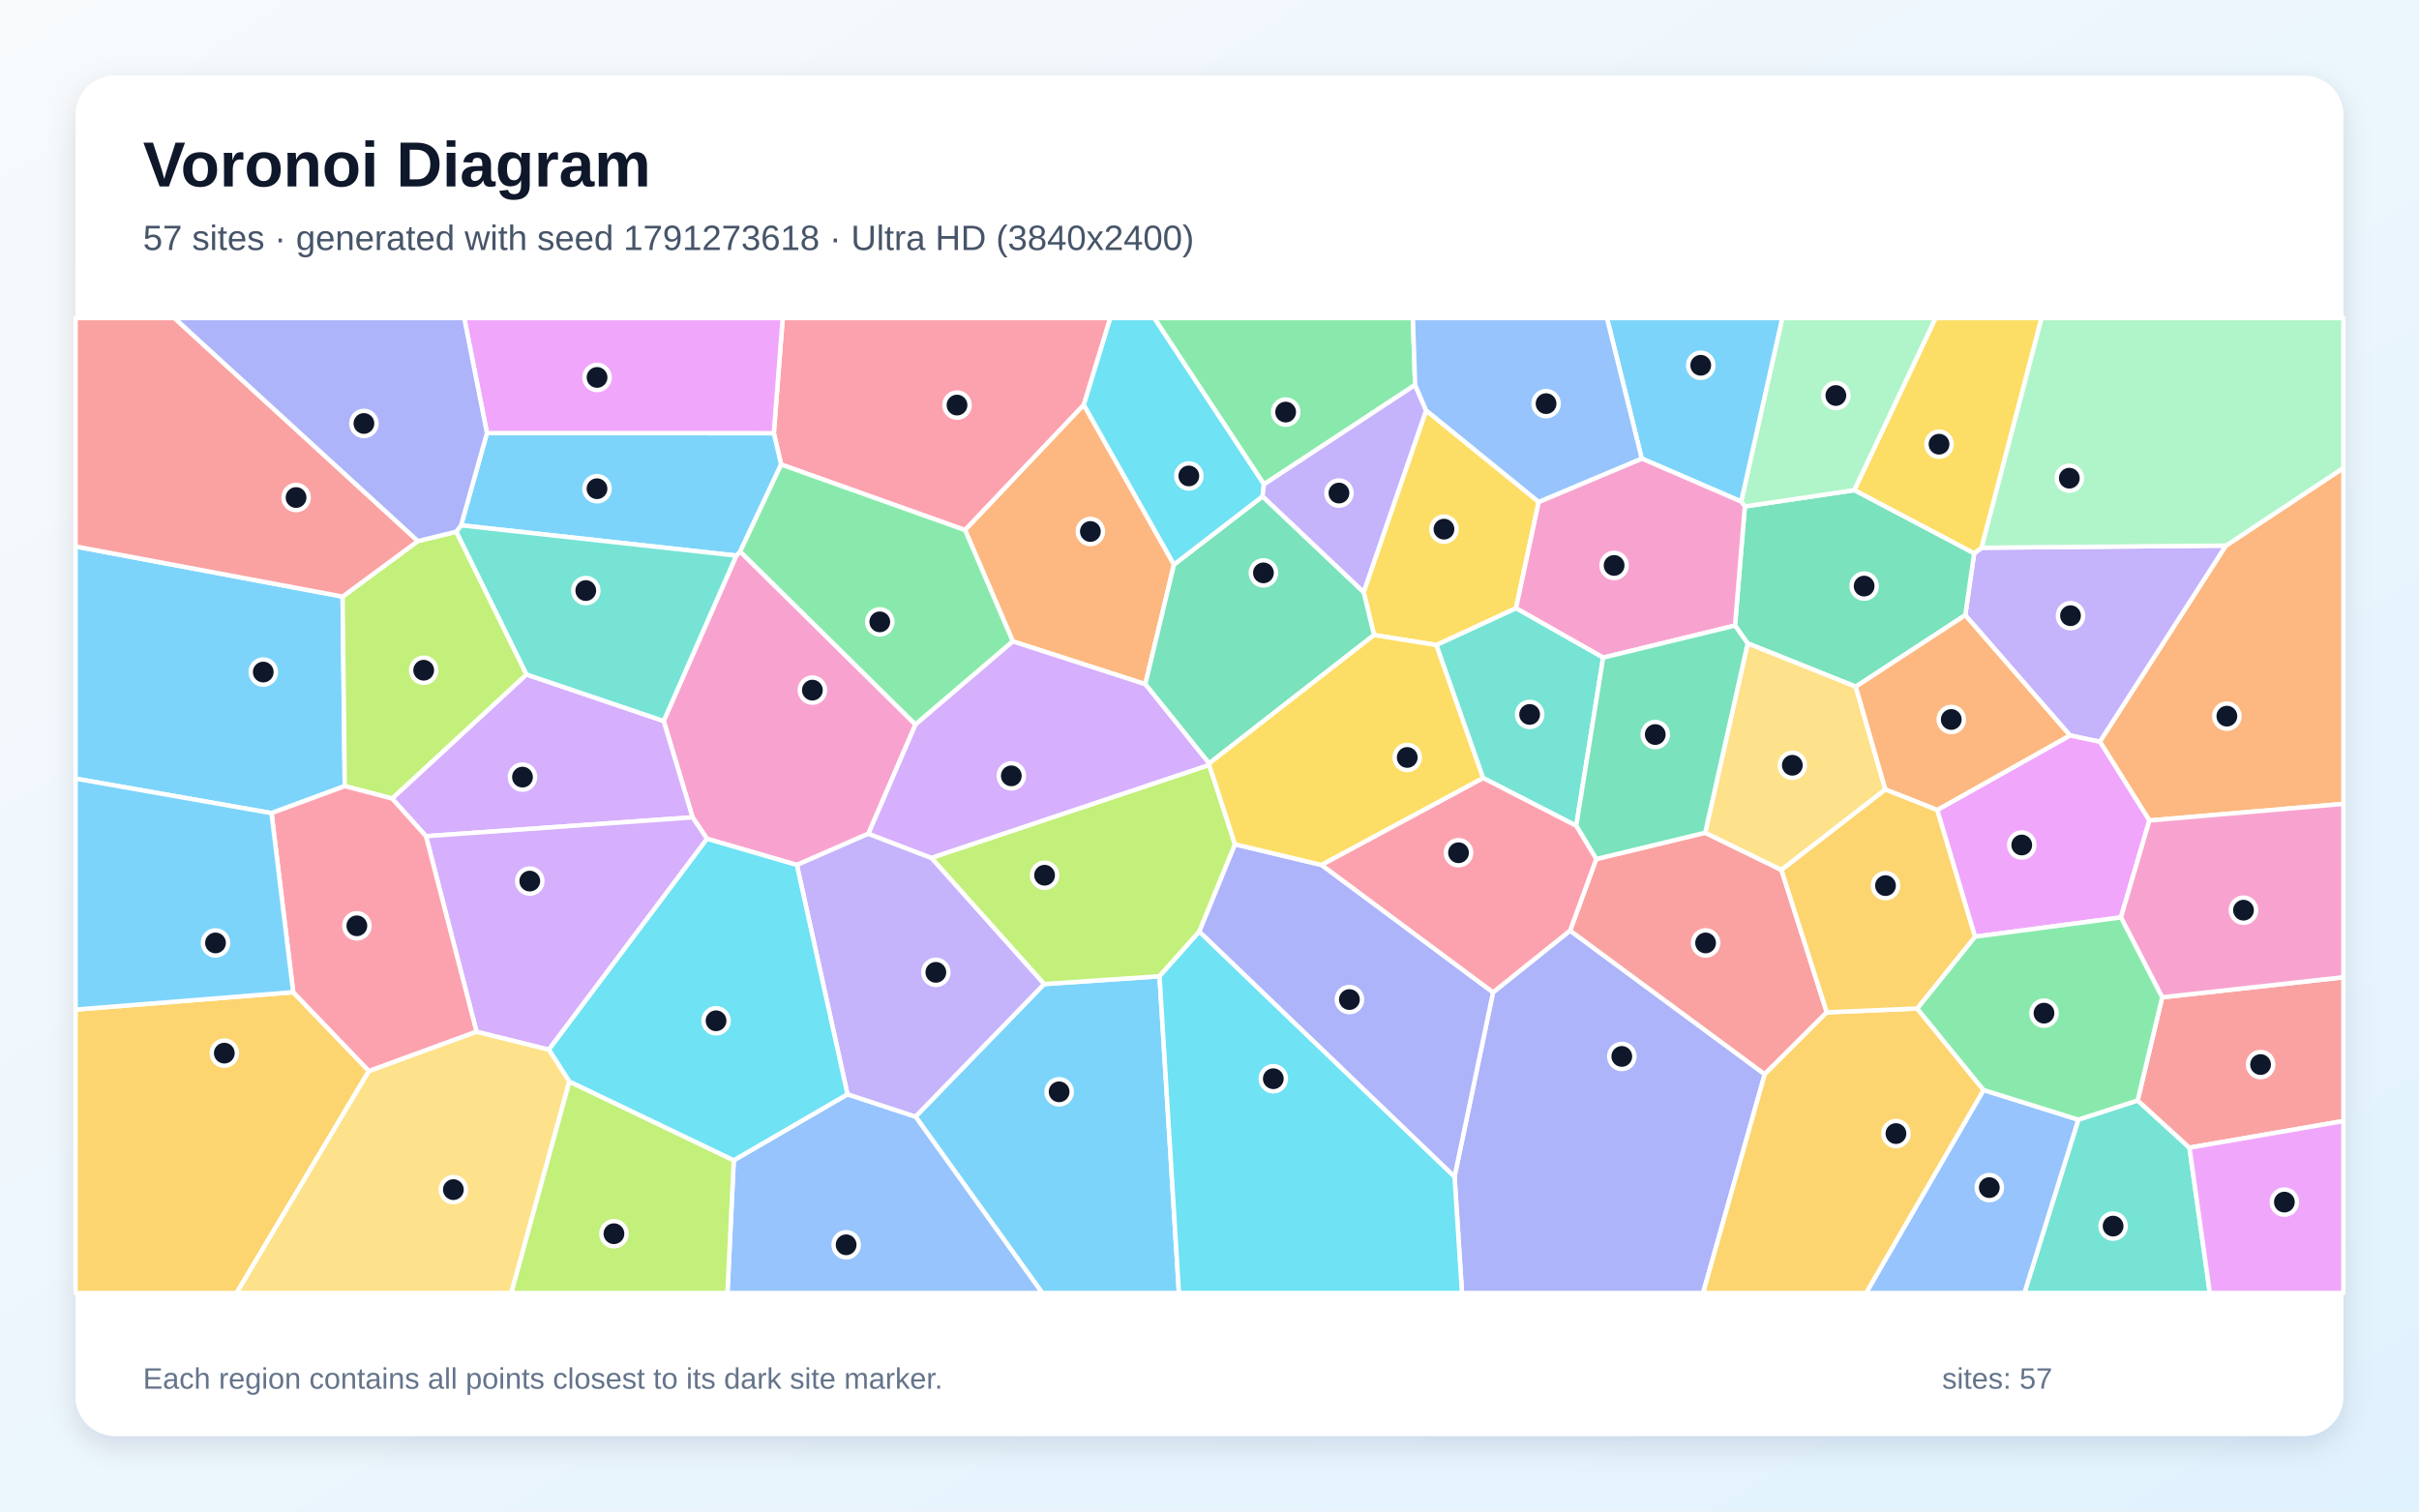
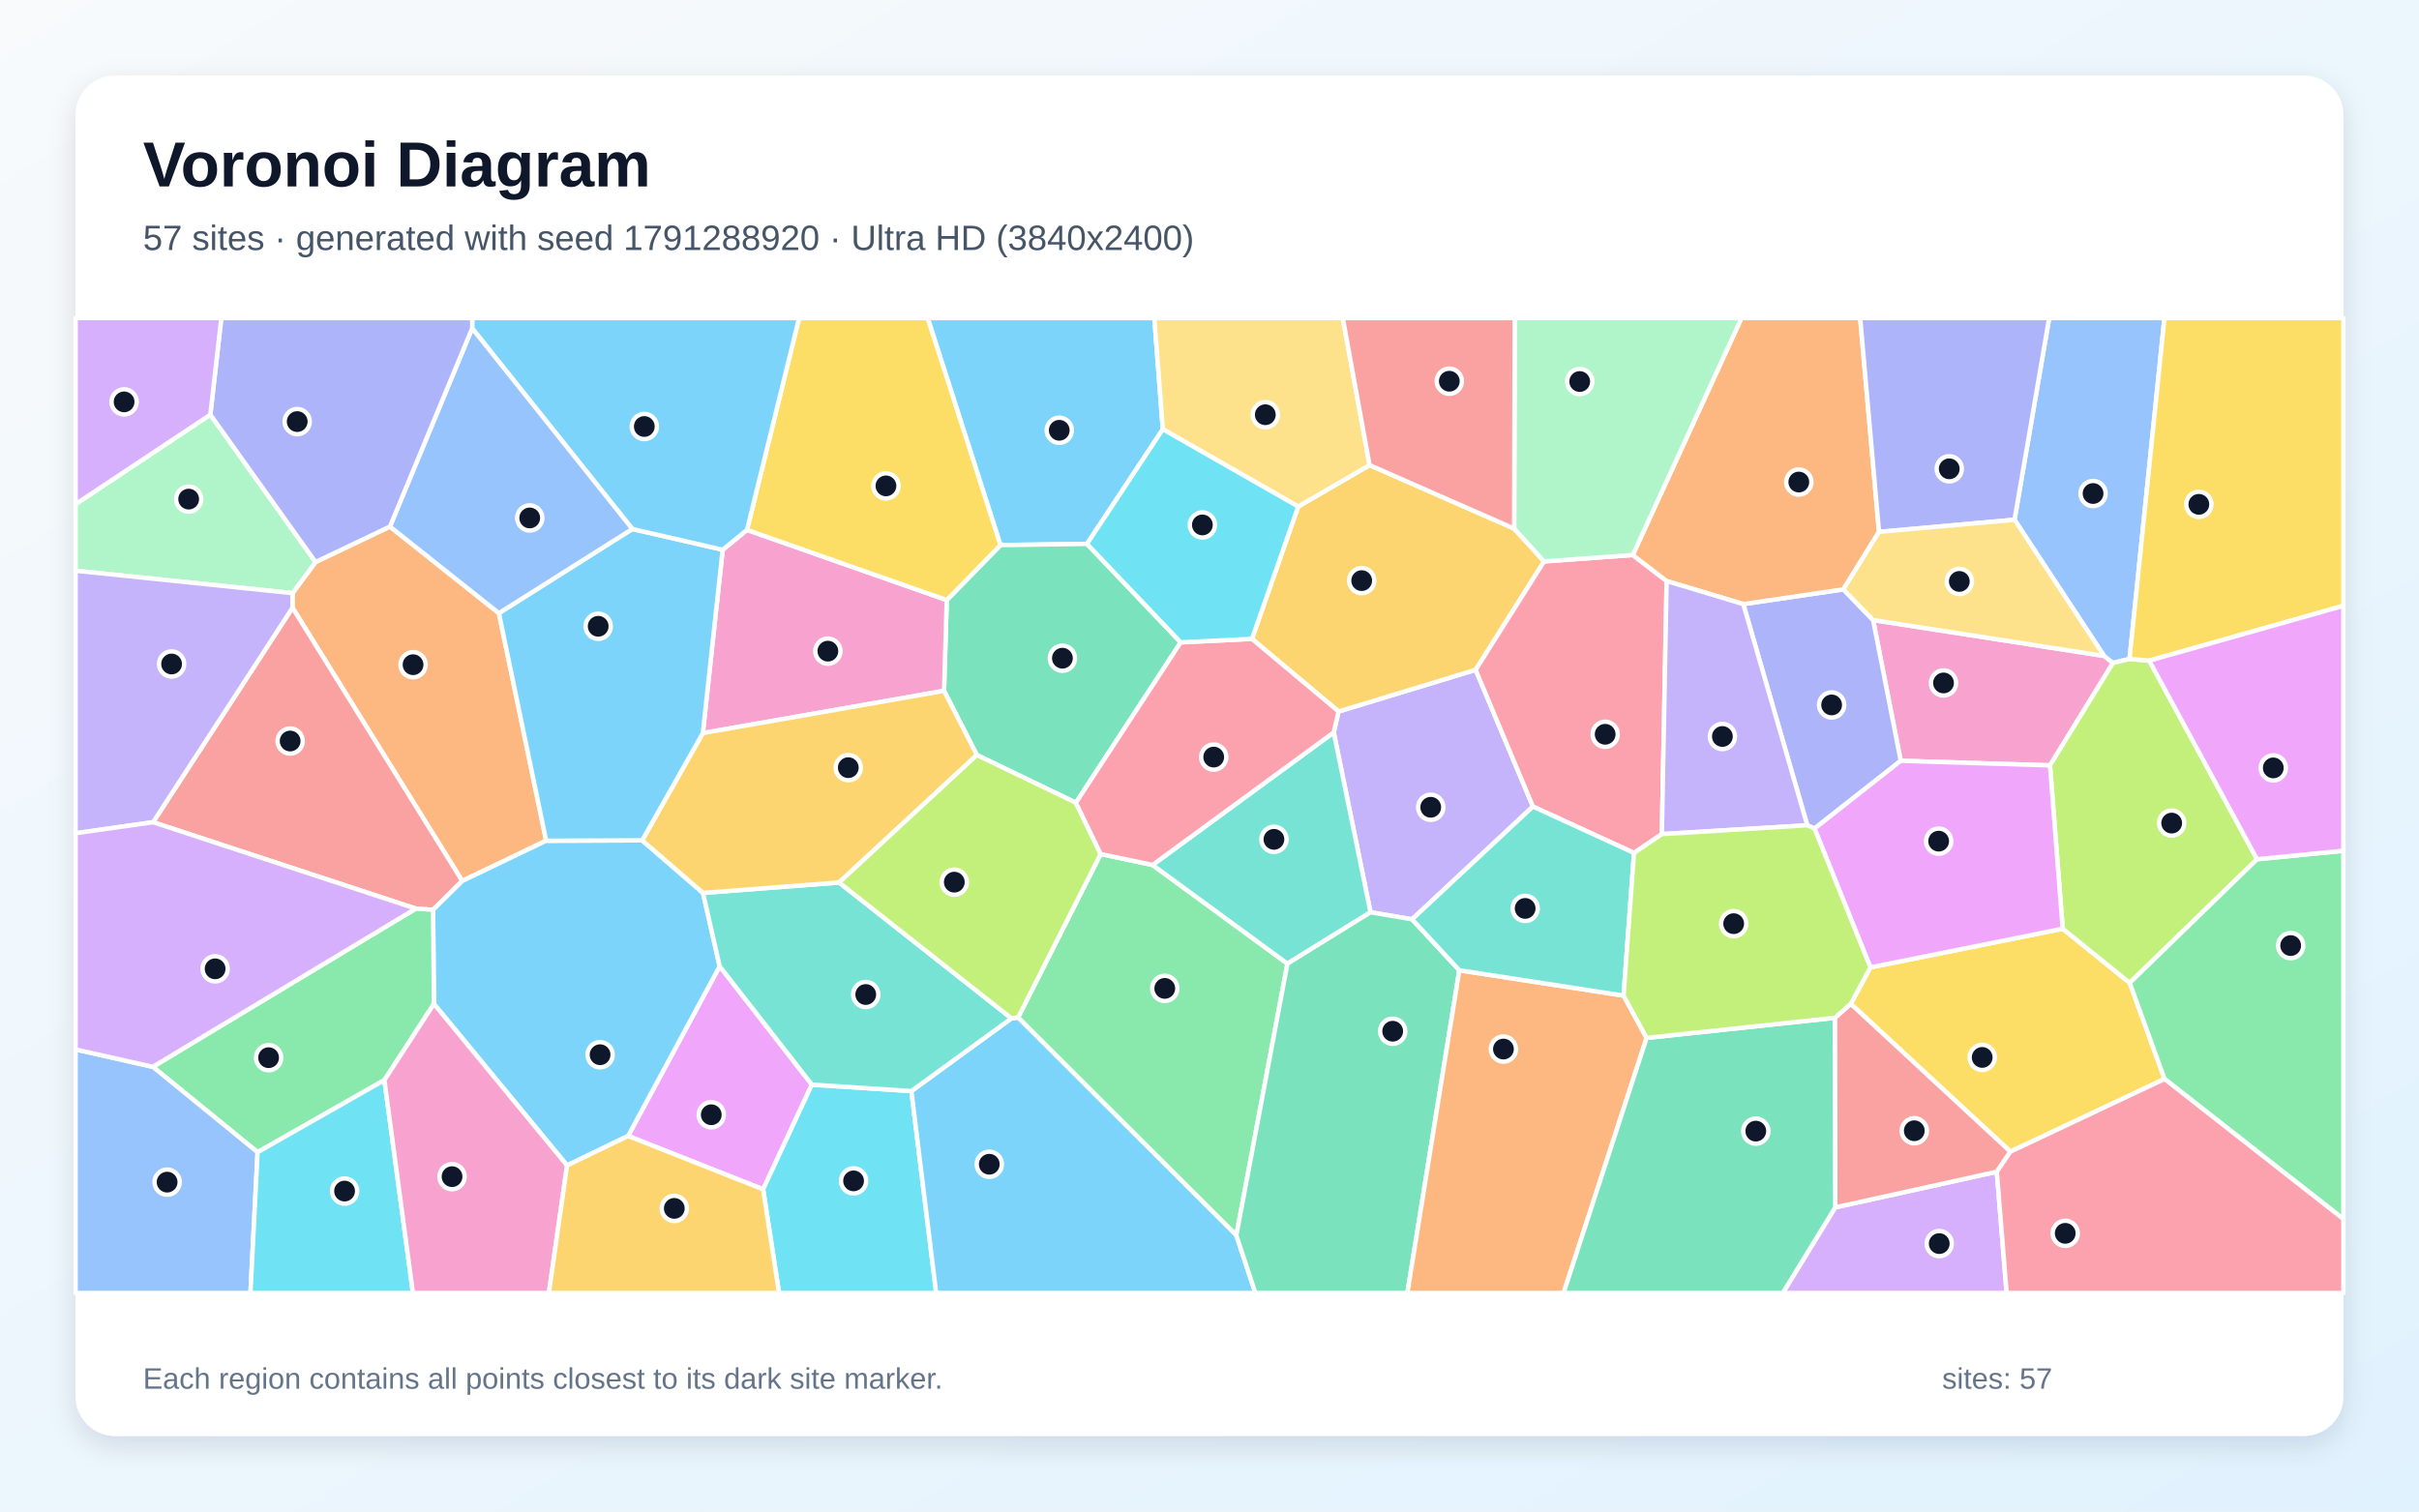
<svg xmlns="http://www.w3.org/2000/svg" width="3840" height="2400" viewBox="0 0 3840 2400" role="img" aria-labelledby="title description">
  <defs>
    <linearGradient id="background" x1="0" y1="0" x2="1" y2="1">
      <stop stop-color="#F8FAFC" />
      <stop offset="1" stop-color="#E0F2FE" />
    </linearGradient>
    <filter id="shadow" x="-5%" y="-5%" width="110%" height="110%">
      <feDropShadow dx="0" dy="15" stdDeviation="22" flood-color="#0F172A" flood-opacity=".12" />
    </filter>
  </defs>
  <rect width="3840" height="2400" fill="url(#background)" />
  <rect x="120" y="120" width="3600" height="2160" rx="63" fill="#FFFFFF" filter="url(#shadow)" />
  <g font-family="Arial, sans-serif">
    <text x="227" y="296" font-size="101" font-weight="700" fill="#0F172A">Voronoi Diagram</text>
-     <text x="227" y="397" font-size="56" fill="#475569">57 sites · generated with seed 1791273618 · Ultra HD (3840x2400)</text>
+     <text x="227" y="397" font-size="56" fill="#475569">57 sites · generated with seed 1791288920 · Ultra HD (3840x2400)</text>
  </g>
  <g stroke="#FFFFFF" stroke-width="7" stroke-linejoin="round">
-     <polygon points="1453.3,1773.0 1657.4,1562.5 1840.7,1550.1 1871.5,2053.0 1654.5,2053.0" fill="#38BDF8" fill-opacity="0.65" />
-     <polygon points="3533.7,866.3 3333.5,1177.8 3285.9,1167.7 3119.7,976.8 3133.8,878.7 3145.6,869.7" fill="#A78BFA" fill-opacity="0.65" />
-     <polygon points="1168.8,882.2 1175.0,875.7 1453.3,1150.4 1378.5,1323.8 1265.0,1373.4 1122.4,1331.9 1099.4,1297.8 1053.5,1144.8" fill="#F472B6" fill-opacity="0.65" />
-     <polygon points="3412.0,1302.8 3333.5,1177.8 3533.7,866.3 3720.0,743.0 3720.0,1276.4" fill="#FB923C" fill-opacity="0.65" />
-     <polygon points="3145.6,869.7 3133.8,878.7 2943.5,778.3 3072.5,505.0 3240.9,505.0" fill="#FACC15" fill-opacity="0.65" />
-     <polygon points="2246.4,611.2 2006.4,769.1 1832.1,505.0 2242.9,505.0" fill="#4ADE80" fill-opacity="0.65" />
-     <polygon points="3299.2,1777.8 3393.4,1747.3 3475.6,1822.3 3508.0,2053.0 3213.6,2053.0" fill="#2DD4BF" fill-opacity="0.65" />
-     <polygon points="1164.8,1842.3 1345.3,1737.5 1453.3,1773.0 1654.5,2053.0 1154.8,2053.0" fill="#60A5FA" fill-opacity="0.65" />
-     <polygon points="3366.8,1456.7 3135.1,1487.3 3075.1,1286.1 3285.9,1167.7 3333.5,1177.8 3412.0,1302.8" fill="#E879F9" fill-opacity="0.65" />
-     <polygon points="2945.9,1090.3 2774.3,1021.6 2754.2,993.3 2769.8,804.1 2943.5,778.3 3133.8,878.7 3119.7,976.8" fill="#34D399" fill-opacity="0.65" />
-     <polygon points="3475.6,1822.3 3393.4,1747.3 3432.3,1583.5 3720.0,1551.7 3720.0,1780.0" fill="#F87171" fill-opacity="0.65" />
-     <polygon points="2309.0,1868.3 2370.1,1575.6 2492.4,1477.6 2801.4,1705.7 2703.6,2053.0 2320.8,2053.0" fill="#818CF8" fill-opacity="0.65" />
-     <polygon points="120.0,1603.0 465.4,1575.4 585.6,1700.5 375.5,2053.0 120.0,2053.0" fill="#FBBF24" fill-opacity="0.65" />
-     <polygon points="1919.5,1214.5 1960.5,1340.6 1903.9,1479.1 1840.7,1550.1 1657.4,1562.5 1478.4,1362.1" fill="#A3E635" fill-opacity="0.65" />
-     <polygon points="676.2,1327.7 622.4,1267.9 835.6,1070.9 1053.5,1144.8 1099.4,1297.8" fill="#C084FC" fill-opacity="0.65" />
-     <polygon points="1720.5,642.8 1532.0,841.7 1240.0,737.6 1228.4,687.8 1242.5,505.0 1762.6,505.0" fill="#FB7185" fill-opacity="0.65" />
-     <polygon points="1840.7,1550.1 1903.9,1479.1 2309.0,1868.3 2320.8,2053.0 1871.5,2053.0" fill="#22D3EE" fill-opacity="0.65" />
-     <polygon points="3533.7,866.3 3145.6,869.7 3240.9,505.0 3720.0,505.0 3720.0,743.0" fill="#86EFAC" fill-opacity="0.65" />
-     <polygon points="585.6,1700.5 756.4,1638.0 871.4,1666.5 903.9,1717.2 811.7,2053.0 375.5,2053.0" fill="#FCD34D" fill-opacity="0.65" />
-     <polygon points="773.0,687.6 1228.4,687.8 1240.0,737.6 1175.0,875.7 1168.8,882.2 731.9,834.1" fill="#38BDF8" fill-opacity="0.65" />
-     <polygon points="543.9,947.3 547.3,1248.2 431.0,1291.1 120.0,1236.3 120.0,867.7" fill="#38BDF8" fill-opacity="0.65" />
-     <polygon points="1345.3,1737.5 1265.0,1373.4 1378.5,1323.8 1478.4,1362.1 1657.4,1562.5 1453.3,1773.0" fill="#A78BFA" fill-opacity="0.65" />
-     <polygon points="3432.3,1583.5 3366.8,1456.7 3412.0,1302.8 3720.0,1276.4 3720.0,1551.7" fill="#F472B6" fill-opacity="0.65" />
-     <polygon points="1607.8,1018.4 1532.0,841.7 1720.5,642.8 1863.6,896.4 1818.1,1086.4" fill="#FB923C" fill-opacity="0.65" />
-     <polygon points="2442.6,796.9 2406.6,965.8 2280.3,1024.2 2181.2,1008.3 2164.7,940.1 2263.8,651.6" fill="#FACC15" fill-opacity="0.65" />
-     <polygon points="1240.0,737.6 1532.0,841.7 1607.8,1018.4 1453.3,1150.4 1175.0,875.7" fill="#4ADE80" fill-opacity="0.65" />
-     <polygon points="835.6,1070.9 724.2,844.3 731.9,834.1 1168.8,882.2 1053.5,1144.8" fill="#2DD4BF" fill-opacity="0.65" />
-     <polygon points="3148.7,1730.7 3299.2,1777.8 3213.6,2053.0 2962.2,2053.0" fill="#60A5FA" fill-opacity="0.65" />
-     <polygon points="1228.4,687.8 773.0,687.6 736.9,505.0 1242.5,505.0" fill="#E879F9" fill-opacity="0.65" />
-     <polygon points="1818.1,1086.4 1863.6,896.4 2004.2,788.1 2164.7,940.1 2181.2,1008.3 1919.4,1212.2" fill="#34D399" fill-opacity="0.65" />
-     <polygon points="2899.9,1607.4 2801.4,1705.7 2492.4,1477.6 2533.9,1364.0 2706.9,1322.2 2827.9,1381.3" fill="#F87171" fill-opacity="0.65" />
-     <polygon points="1903.9,1479.1 1960.5,1340.6 2098.0,1373.4 2370.1,1575.6 2309.0,1868.3" fill="#818CF8" fill-opacity="0.65" />
-     <polygon points="2801.4,1705.7 2899.9,1607.4 3043.3,1601.3 3148.7,1730.7 2962.2,2053.0 2703.6,2053.0" fill="#FBBF24" fill-opacity="0.65" />
-     <polygon points="547.3,1248.2 543.9,947.3 663.4,859.1 724.2,844.3 835.6,1070.9 622.4,1267.9" fill="#A3E635" fill-opacity="0.65" />
-     <polygon points="871.4,1666.5 756.4,1638.0 676.2,1327.7 1099.4,1297.8 1122.4,1331.9" fill="#C084FC" fill-opacity="0.65" />
-     <polygon points="756.4,1638.0 585.6,1700.5 465.4,1575.4 431.0,1291.1 547.3,1248.2 622.4,1267.9 676.2,1327.7" fill="#FB7185" fill-opacity="0.65" />
-     <polygon points="2006.4,769.1 2004.2,788.1 1863.6,896.4 1720.5,642.8 1762.6,505.0 1832.1,505.0" fill="#22D3EE" fill-opacity="0.65" />
-     <polygon points="2943.5,778.3 2769.8,804.1 2764.0,796.4 2829.2,505.0 3072.5,505.0" fill="#86EFAC" fill-opacity="0.65" />
-     <polygon points="2827.9,1381.3 2706.9,1322.2 2774.3,1021.6 2945.9,1090.3 2992.9,1253.6" fill="#FCD34D" fill-opacity="0.65" />
-     <polygon points="2764.0,796.4 2606.2,728.1 2550.9,505.0 2829.2,505.0" fill="#38BDF8" fill-opacity="0.65" />
-     <polygon points="431.0,1291.1 465.4,1575.4 120.0,1603.0 120.0,1236.3" fill="#38BDF8" fill-opacity="0.65" />
-     <polygon points="2263.8,651.6 2164.7,940.1 2004.2,788.1 2006.4,769.1 2246.4,611.2" fill="#A78BFA" fill-opacity="0.65" />
-     <polygon points="2606.2,728.1 2764.0,796.4 2769.8,804.1 2754.2,993.3 2544.9,1044.2 2406.6,965.8 2442.6,796.9" fill="#F472B6" fill-opacity="0.65" />
-     <polygon points="3075.1,1286.1 2992.9,1253.6 2945.9,1090.3 3119.7,976.8 3285.9,1167.7" fill="#FB923C" fill-opacity="0.65" />
-     <polygon points="1919.4,1212.2 2181.2,1008.3 2280.3,1024.2 2354.5,1235.4 2098.0,1373.4 1960.5,1340.6 1919.5,1214.5" fill="#FACC15" fill-opacity="0.65" />
-     <polygon points="3432.3,1583.5 3393.4,1747.3 3299.2,1777.8 3148.7,1730.7 3043.3,1601.3 3135.1,1487.3 3366.8,1456.7" fill="#4ADE80" fill-opacity="0.65" />
-     <polygon points="2354.5,1235.4 2280.3,1024.2 2406.6,965.8 2544.9,1044.2 2502.2,1311.2" fill="#2DD4BF" fill-opacity="0.65" />
-     <polygon points="2606.2,728.1 2442.6,796.9 2263.8,651.6 2246.4,611.2 2242.9,505.0 2550.9,505.0" fill="#60A5FA" fill-opacity="0.65" />
-     <polygon points="3475.6,1822.3 3720.0,1780.0 3720.0,2053.0 3508.0,2053.0" fill="#E879F9" fill-opacity="0.65" />
-     <polygon points="2502.2,1311.2 2544.9,1044.2 2754.2,993.3 2774.3,1021.6 2706.9,1322.2 2533.9,1364.0" fill="#34D399" fill-opacity="0.65" />
-     <polygon points="663.4,859.1 543.9,947.3 120.0,867.7 120.0,505.0 276.9,505.0" fill="#F87171" fill-opacity="0.65" />
-     <polygon points="773.0,687.6 731.9,834.1 724.2,844.3 663.4,859.1 276.9,505.0 736.9,505.0" fill="#818CF8" fill-opacity="0.65" />
-     <polygon points="3043.3,1601.3 2899.9,1607.4 2827.9,1381.3 2992.9,1253.6 3075.1,1286.1 3135.1,1487.3" fill="#FBBF24" fill-opacity="0.65" />
-     <polygon points="903.9,1717.2 1164.8,1842.3 1154.8,2053.0 811.7,2053.0" fill="#A3E635" fill-opacity="0.65" />
-     <polygon points="1607.8,1018.4 1818.1,1086.4 1919.4,1212.2 1919.5,1214.5 1478.4,1362.1 1378.5,1323.8 1453.3,1150.4" fill="#C084FC" fill-opacity="0.65" />
-     <polygon points="2354.5,1235.4 2502.2,1311.2 2533.9,1364.0 2492.4,1477.6 2370.1,1575.6 2098.0,1373.4" fill="#FB7185" fill-opacity="0.65" />
-     <polygon points="903.9,1717.2 871.4,1666.5 1122.4,1331.9 1265.0,1373.4 1345.3,1737.5 1164.8,1842.3" fill="#22D3EE" fill-opacity="0.65" />
+     <polygon points="1845.9,681.6 1725.5,863.6 1588.2,865.5 1472.6,505.0 1832.5,505.0" fill="#38BDF8" fill-opacity="0.65" />
+     <polygon points="2241.6,1459.7 2175.6,1448.5 2117.2,1162.9 2124.9,1129.7 2342.5,1063.5 2433.4,1280.6" fill="#A78BFA" fill-opacity="0.65" />
+     <polygon points="3017.3,1208.0 2973.4,984.5 3340.1,1041.5 3354.2,1052.6 3254.2,1215.3" fill="#F472B6" fill-opacity="0.65" />
+     <polygon points="619.0,836.1 792.0,973.6 867.0,1334.9 733.8,1398.8 464.3,965.0 464.4,941.8 500.9,892.4" fill="#FB923C" fill-opacity="0.65" />
+     <polygon points="3436.1,1713.2 3191.4,1828.6 2938.0,1593.9 2969.1,1536.0 3274.4,1474.6 3380.8,1560.6" fill="#FACC15" fill-opacity="0.65" />
+     <polygon points="1962.6,1961.5 1616.1,1615.6 1747.2,1356.0 1829.6,1373.4 2043.7,1530.1" fill="#4ADE80" fill-opacity="0.65" />
+     <polygon points="2043.7,1530.1 1829.6,1373.4 2117.2,1162.9 2175.6,1448.5" fill="#2DD4BF" fill-opacity="0.65" />
+     <polygon points="3380.5,1046.3 3354.2,1052.6 3340.1,1041.5 3197.9,825.3 3252.9,505.0 3435.9,505.0" fill="#60A5FA" fill-opacity="0.65" />
+     <polygon points="997.0,1803.7 1142.4,1534.2 1288.8,1722.2 1211.4,1888.4" fill="#E879F9" fill-opacity="0.65" />
+     <polygon points="1874.3,1019.9 1707.9,1274.6 1550.7,1198.8 1498.6,1096.9 1502.9,952.8 1588.2,865.5 1725.5,863.6" fill="#34D399" fill-opacity="0.65" />
+     <polygon points="687.5,1444.6 660.0,1442.7 243.0,1305.5 464.3,965.0 733.8,1398.8" fill="#F87171" fill-opacity="0.65" />
+     <polygon points="2880.4,1315.6 2868.9,1310.4 2767.4,959.2 2926.2,935.8 2973.4,984.5 3017.3,1208.0" fill="#818CF8" fill-opacity="0.65" />
+     <polygon points="2403.6,839.3 2451.1,891.4 2342.5,1063.5 2124.9,1129.7 1987.4,1014.4 2060.8,804.3 2174.1,738.5" fill="#FBBF24" fill-opacity="0.65" />
+     <polygon points="3582.9,1364.3 3380.8,1560.6 3274.4,1474.6 3254.2,1215.3 3354.2,1052.6 3380.5,1046.3 3411.8,1049.0" fill="#A3E635" fill-opacity="0.65" />
+     <polygon points="2913.3,1917.1 3169.8,1860.5 3185.4,2053.0 2830.0,2053.0" fill="#C084FC" fill-opacity="0.65" />
+     <polygon points="2451.1,891.4 2591.9,881.2 2645.7,922.6 2638.1,1324.4 2593.9,1354.3 2433.4,1280.6 2342.5,1063.5" fill="#FB7185" fill-opacity="0.65" />
+     <polygon points="1211.4,1888.4 1288.8,1722.2 1446.8,1732.4 1486.1,2053.0 1236.7,2053.0" fill="#22D3EE" fill-opacity="0.65" />
+     <polygon points="333.9,658.4 500.9,892.4 464.4,941.8 120.0,906.2 120.0,800.5" fill="#86EFAC" fill-opacity="0.65" />
+     <polygon points="2174.1,738.5 2060.8,804.3 1845.9,681.6 1832.5,505.0 2131.6,505.0" fill="#FCD34D" fill-opacity="0.65" />
+     <polygon points="1446.8,1732.4 1605.6,1616.9 1616.1,1615.6 1962.6,1961.5 1992.8,2053.0 1486.1,2053.0" fill="#38BDF8" fill-opacity="0.65" />
+     <polygon points="900.2,1850.5 688.8,1593.9 687.5,1444.6 733.8,1398.8 867.0,1334.9 1019.4,1334.3 1116.0,1417.8 1142.4,1534.2 997.0,1803.7" fill="#38BDF8" fill-opacity="0.65" />
+     <polygon points="243.0,1305.5 120.0,1323.0 120.0,906.2 464.4,941.8 464.3,965.0" fill="#A78BFA" fill-opacity="0.65" />
+     <polygon points="1147.2,872.9 1185.8,841.4 1502.9,952.8 1498.6,1096.9 1115.7,1164.0" fill="#F472B6" fill-opacity="0.65" />
+     <polygon points="2982.8,844.5 2926.2,935.8 2767.4,959.2 2645.7,922.6 2591.9,881.2 2764.5,505.0 2952.9,505.0" fill="#FB923C" fill-opacity="0.65" />
+     <polygon points="1502.9,952.8 1185.8,841.4 1268.5,505.0 1472.6,505.0 1588.2,865.5" fill="#FACC15" fill-opacity="0.65" />
+     <polygon points="610.2,1715.0 408.9,1829.5 242.6,1693.9 660.0,1442.7 687.5,1444.6 688.8,1593.9" fill="#4ADE80" fill-opacity="0.65" />
+     <polygon points="1605.6,1616.9 1446.8,1732.4 1288.8,1722.2 1142.4,1534.2 1116.0,1417.8 1332.0,1401.2" fill="#2DD4BF" fill-opacity="0.65" />
+     <polygon points="120.0,1666.3 242.6,1693.9 408.9,1829.5 397.6,2053.0 120.0,2053.0" fill="#60A5FA" fill-opacity="0.65" />
+     <polygon points="3274.4,1474.6 2969.1,1536.0 2880.4,1315.6 3017.3,1208.0 3254.2,1215.3" fill="#E879F9" fill-opacity="0.65" />
+     <polygon points="1962.6,1961.5 2043.7,1530.1 2175.6,1448.5 2241.6,1459.7 2316.6,1540.6 2234.1,2053.0 1992.8,2053.0" fill="#34D399" fill-opacity="0.65" />
+     <polygon points="3169.8,1860.5 2913.3,1917.1 2912.6,1616.1 2938.0,1593.9 3191.4,1828.6" fill="#F87171" fill-opacity="0.65" />
+     <polygon points="3197.9,825.3 2982.8,844.5 2952.9,505.0 3252.9,505.0" fill="#818CF8" fill-opacity="0.65" />
+     <polygon points="1332.0,1401.2 1116.0,1417.8 1019.4,1334.3 1115.7,1164.0 1498.6,1096.9 1550.7,1198.8" fill="#FBBF24" fill-opacity="0.65" />
+     <polygon points="1605.6,1616.9 1332.0,1401.2 1550.7,1198.8 1707.9,1274.6 1747.2,1356.0 1616.1,1615.6" fill="#A3E635" fill-opacity="0.65" />
+     <polygon points="242.6,1693.9 120.0,1666.3 120.0,1323.0 243.0,1305.5 660.0,1442.7" fill="#C084FC" fill-opacity="0.65" />
+     <polygon points="1829.6,1373.4 1747.2,1356.0 1707.9,1274.6 1874.3,1019.9 1987.4,1014.4 2124.9,1129.7 2117.2,1162.9" fill="#FB7185" fill-opacity="0.65" />
+     <polygon points="408.9,1829.5 610.2,1715.0 655.5,2053.0 397.6,2053.0" fill="#22D3EE" fill-opacity="0.65" />
+     <polygon points="2591.9,881.2 2451.1,891.4 2403.6,839.3 2404.5,505.0 2764.5,505.0" fill="#86EFAC" fill-opacity="0.65" />
+     <polygon points="2982.8,844.5 3197.9,825.3 3340.1,1041.5 2973.4,984.5 2926.2,935.8" fill="#FCD34D" fill-opacity="0.65" />
+     <polygon points="1003.8,839.9 1147.2,872.9 1115.7,1164.0 1019.4,1334.3 867.0,1334.9 792.0,973.6" fill="#38BDF8" fill-opacity="0.65" />
+     <polygon points="1185.8,841.4 1147.2,872.9 1003.8,839.9 749.5,521.3 749.7,505.0 1268.5,505.0" fill="#38BDF8" fill-opacity="0.65" />
+     <polygon points="2638.1,1324.4 2645.7,922.6 2767.4,959.2 2868.9,1310.4" fill="#A78BFA" fill-opacity="0.65" />
+     <polygon points="610.2,1715.0 688.8,1593.9 900.2,1850.5 871.3,2053.0 655.5,2053.0" fill="#F472B6" fill-opacity="0.65" />
+     <polygon points="2316.6,1540.6 2577.3,1580.8 2613.9,1648.0 2482.1,2053.0 2234.1,2053.0" fill="#FB923C" fill-opacity="0.65" />
+     <polygon points="3411.8,1049.0 3380.5,1046.3 3435.9,505.0 3720.0,505.0 3720.0,961.9" fill="#FACC15" fill-opacity="0.65" />
+     <polygon points="3436.1,1713.2 3380.8,1560.6 3582.9,1364.3 3720.0,1350.8 3720.0,1935.6" fill="#4ADE80" fill-opacity="0.65" />
+     <polygon points="2577.3,1580.8 2316.6,1540.6 2241.6,1459.7 2433.4,1280.6 2593.9,1354.3" fill="#2DD4BF" fill-opacity="0.65" />
+     <polygon points="749.5,521.3 1003.8,839.9 792.0,973.6 619.0,836.1" fill="#60A5FA" fill-opacity="0.65" />
+     <polygon points="3582.9,1364.3 3411.8,1049.0 3720.0,961.9 3720.0,1350.8" fill="#E879F9" fill-opacity="0.65" />
+     <polygon points="2613.9,1648.0 2912.6,1616.1 2913.3,1917.1 2830.0,2053.0 2482.1,2053.0" fill="#34D399" fill-opacity="0.65" />
+     <polygon points="2403.6,839.3 2174.1,738.5 2131.6,505.0 2404.5,505.0" fill="#F87171" fill-opacity="0.65" />
+     <polygon points="749.5,521.3 619.0,836.1 500.9,892.4 333.9,658.4 351.3,505.0 749.7,505.0" fill="#818CF8" fill-opacity="0.65" />
+     <polygon points="900.2,1850.5 997.0,1803.7 1211.4,1888.4 1236.7,2053.0 871.3,2053.0" fill="#FBBF24" fill-opacity="0.65" />
+     <polygon points="2912.6,1616.1 2613.9,1648.0 2577.3,1580.8 2593.9,1354.3 2638.1,1324.4 2868.9,1310.4 2880.4,1315.6 2969.1,1536.0 2938.0,1593.9" fill="#A3E635" fill-opacity="0.65" />
+     <polygon points="333.9,658.4 120.0,800.5 120.0,505.0 351.3,505.0" fill="#C084FC" fill-opacity="0.65" />
+     <polygon points="3169.8,1860.5 3191.4,1828.6 3436.1,1713.2 3720.0,1935.6 3720.0,2053.0 3185.4,2053.0" fill="#FB7185" fill-opacity="0.65" />
+     <polygon points="2060.8,804.3 1987.4,1014.4 1874.3,1019.9 1725.5,863.6 1845.9,681.6" fill="#22D3EE" fill-opacity="0.65" />
  </g>
  <g>
-     <circle cx="1681.3" cy="1733.6" r="20" fill="#0F172A" stroke="#FFFFFF" stroke-width="7" />
-     <circle cx="3286.8" cy="977.6" r="20" fill="#0F172A" stroke="#FFFFFF" stroke-width="7" />
-     <circle cx="1289.6" cy="1095.8" r="20" fill="#0F172A" stroke="#FFFFFF" stroke-width="7" />
-     <circle cx="3535.0" cy="1137.1" r="20" fill="#0F172A" stroke="#FFFFFF" stroke-width="7" />
-     <circle cx="3078.1" cy="705.3" r="20" fill="#0F172A" stroke="#FFFFFF" stroke-width="7" />
-     <circle cx="2040.9" cy="654.3" r="20" fill="#0F172A" stroke="#FFFFFF" stroke-width="7" />
-     <circle cx="3354.4" cy="1946.8" r="20" fill="#0F172A" stroke="#FFFFFF" stroke-width="7" />
-     <circle cx="1343.2" cy="1976.5" r="20" fill="#0F172A" stroke="#FFFFFF" stroke-width="7" />
-     <circle cx="3209.4" cy="1341.7" r="20" fill="#0F172A" stroke="#FFFFFF" stroke-width="7" />
-     <circle cx="2959.2" cy="930.6" r="20" fill="#0F172A" stroke="#FFFFFF" stroke-width="7" />
-     <circle cx="3588.5" cy="1690.3" r="20" fill="#0F172A" stroke="#FFFFFF" stroke-width="7" />
-     <circle cx="2574.5" cy="1677.4" r="20" fill="#0F172A" stroke="#FFFFFF" stroke-width="7" />
-     <circle cx="356.1" cy="1672.2" r="20" fill="#0F172A" stroke="#FFFFFF" stroke-width="7" />
-     <circle cx="1658.2" cy="1389.7" r="20" fill="#0F172A" stroke="#FFFFFF" stroke-width="7" />
-     <circle cx="829.4" cy="1233.9" r="20" fill="#0F172A" stroke="#FFFFFF" stroke-width="7" />
-     <circle cx="1519.2" cy="643.2" r="20" fill="#0F172A" stroke="#FFFFFF" stroke-width="7" />
-     <circle cx="2021.3" cy="1712.8" r="20" fill="#0F172A" stroke="#FFFFFF" stroke-width="7" />
-     <circle cx="3284.9" cy="759.3" r="20" fill="#0F172A" stroke="#FFFFFF" stroke-width="7" />
-     <circle cx="719.7" cy="1888.9" r="20" fill="#0F172A" stroke="#FFFFFF" stroke-width="7" />
-     <circle cx="947.7" cy="776.0" r="20" fill="#0F172A" stroke="#FFFFFF" stroke-width="7" />
-     <circle cx="417.9" cy="1067.1" r="20" fill="#0F172A" stroke="#FFFFFF" stroke-width="7" />
-     <circle cx="1485.6" cy="1543.9" r="20" fill="#0F172A" stroke="#FFFFFF" stroke-width="7" />
-     <circle cx="3561.4" cy="1445.2" r="20" fill="#0F172A" stroke="#FFFFFF" stroke-width="7" />
-     <circle cx="1730.9" cy="843.9" r="20" fill="#0F172A" stroke="#FFFFFF" stroke-width="7" />
-     <circle cx="2292.2" cy="840.2" r="20" fill="#0F172A" stroke="#FFFFFF" stroke-width="7" />
-     <circle cx="1396.6" cy="987.4" r="20" fill="#0F172A" stroke="#FFFFFF" stroke-width="7" />
-     <circle cx="929.9" cy="937.7" r="20" fill="#0F172A" stroke="#FFFFFF" stroke-width="7" />
-     <circle cx="3157.9" cy="1885.7" r="20" fill="#0F172A" stroke="#FFFFFF" stroke-width="7" />
-     <circle cx="947.8" cy="599.3" r="20" fill="#0F172A" stroke="#FFFFFF" stroke-width="7" />
-     <circle cx="2005.6" cy="909.6" r="20" fill="#0F172A" stroke="#FFFFFF" stroke-width="7" />
-     <circle cx="2707.5" cy="1497.2" r="20" fill="#0F172A" stroke="#FFFFFF" stroke-width="7" />
-     <circle cx="2142.1" cy="1587.1" r="20" fill="#0F172A" stroke="#FFFFFF" stroke-width="7" />
-     <circle cx="3009.7" cy="1799.9" r="20" fill="#0F172A" stroke="#FFFFFF" stroke-width="7" />
-     <circle cx="672.6" cy="1064.2" r="20" fill="#0F172A" stroke="#FFFFFF" stroke-width="7" />
-     <circle cx="841.0" cy="1399.0" r="20" fill="#0F172A" stroke="#FFFFFF" stroke-width="7" />
-     <circle cx="566.5" cy="1470.0" r="20" fill="#0F172A" stroke="#FFFFFF" stroke-width="7" />
-     <circle cx="1887.2" cy="755.7" r="20" fill="#0F172A" stroke="#FFFFFF" stroke-width="7" />
-     <circle cx="2914.3" cy="628.0" r="20" fill="#0F172A" stroke="#FFFFFF" stroke-width="7" />
-     <circle cx="2845.2" cy="1215.1" r="20" fill="#0F172A" stroke="#FFFFFF" stroke-width="7" />
-     <circle cx="2699.8" cy="580.0" r="20" fill="#0F172A" stroke="#FFFFFF" stroke-width="7" />
-     <circle cx="342.1" cy="1497.2" r="20" fill="#0F172A" stroke="#FFFFFF" stroke-width="7" />
-     <circle cx="2125.5" cy="782.9" r="20" fill="#0F172A" stroke="#FFFFFF" stroke-width="7" />
-     <circle cx="2562.3" cy="897.8" r="20" fill="#0F172A" stroke="#FFFFFF" stroke-width="7" />
-     <circle cx="3097.5" cy="1142.4" r="20" fill="#0F172A" stroke="#FFFFFF" stroke-width="7" />
-     <circle cx="2233.9" cy="1202.7" r="20" fill="#0F172A" stroke="#FFFFFF" stroke-width="7" />
-     <circle cx="3244.7" cy="1608.7" r="20" fill="#0F172A" stroke="#FFFFFF" stroke-width="7" />
-     <circle cx="2428.2" cy="1134.4" r="20" fill="#0F172A" stroke="#FFFFFF" stroke-width="7" />
-     <circle cx="2454.3" cy="640.9" r="20" fill="#0F172A" stroke="#FFFFFF" stroke-width="7" />
-     <circle cx="3626.3" cy="1908.7" r="20" fill="#0F172A" stroke="#FFFFFF" stroke-width="7" />
-     <circle cx="2627.6" cy="1166.3" r="20" fill="#0F172A" stroke="#FFFFFF" stroke-width="7" />
-     <circle cx="470.0" cy="790.0" r="20" fill="#0F172A" stroke="#FFFFFF" stroke-width="7" />
-     <circle cx="577.7" cy="672.4" r="20" fill="#0F172A" stroke="#FFFFFF" stroke-width="7" />
-     <circle cx="2993.1" cy="1406.2" r="20" fill="#0F172A" stroke="#FFFFFF" stroke-width="7" />
-     <circle cx="974.6" cy="1958.9" r="20" fill="#0F172A" stroke="#FFFFFF" stroke-width="7" />
-     <circle cx="1605.4" cy="1231.9" r="20" fill="#0F172A" stroke="#FFFFFF" stroke-width="7" />
-     <circle cx="2315.3" cy="1354.0" r="20" fill="#0F172A" stroke="#FFFFFF" stroke-width="7" />
-     <circle cx="1136.7" cy="1620.8" r="20" fill="#0F172A" stroke="#FFFFFF" stroke-width="7" />
+     <circle cx="1681.5" cy="683.2" r="20" fill="#0F172A" stroke="#FFFFFF" stroke-width="7" />
+     <circle cx="2271.2" cy="1281.8" r="20" fill="#0F172A" stroke="#FFFFFF" stroke-width="7" />
+     <circle cx="3085.2" cy="1084.4" r="20" fill="#0F172A" stroke="#FFFFFF" stroke-width="7" />
+     <circle cx="655.7" cy="1055.4" r="20" fill="#0F172A" stroke="#FFFFFF" stroke-width="7" />
+     <circle cx="3146.6" cy="1679.0" r="20" fill="#0F172A" stroke="#FFFFFF" stroke-width="7" />
+     <circle cx="1849.0" cy="1569.4" r="20" fill="#0F172A" stroke="#FFFFFF" stroke-width="7" />
+     <circle cx="2022.3" cy="1332.7" r="20" fill="#0F172A" stroke="#FFFFFF" stroke-width="7" />
+     <circle cx="3322.6" cy="783.6" r="20" fill="#0F172A" stroke="#FFFFFF" stroke-width="7" />
+     <circle cx="1129.1" cy="1770.0" r="20" fill="#0F172A" stroke="#FFFFFF" stroke-width="7" />
+     <circle cx="1686.5" cy="1045.1" r="20" fill="#0F172A" stroke="#FFFFFF" stroke-width="7" />
+     <circle cx="460.6" cy="1176.6" r="20" fill="#0F172A" stroke="#FFFFFF" stroke-width="7" />
+     <circle cx="2907.6" cy="1119.3" r="20" fill="#0F172A" stroke="#FFFFFF" stroke-width="7" />
+     <circle cx="2161.6" cy="921.9" r="20" fill="#0F172A" stroke="#FFFFFF" stroke-width="7" />
+     <circle cx="3447.4" cy="1306.9" r="20" fill="#0F172A" stroke="#FFFFFF" stroke-width="7" />
+     <circle cx="3078.4" cy="1974.6" r="20" fill="#0F172A" stroke="#FFFFFF" stroke-width="7" />
+     <circle cx="2548.1" cy="1165.9" r="20" fill="#0F172A" stroke="#FFFFFF" stroke-width="7" />
+     <circle cx="1355.0" cy="1875.0" r="20" fill="#0F172A" stroke="#FFFFFF" stroke-width="7" />
+     <circle cx="299.5" cy="792.5" r="20" fill="#0F172A" stroke="#FFFFFF" stroke-width="7" />
+     <circle cx="2008.6" cy="658.5" r="20" fill="#0F172A" stroke="#FFFFFF" stroke-width="7" />
+     <circle cx="1570.4" cy="1848.6" r="20" fill="#0F172A" stroke="#FFFFFF" stroke-width="7" />
+     <circle cx="952.6" cy="1674.7" r="20" fill="#0F172A" stroke="#FFFFFF" stroke-width="7" />
+     <circle cx="272.4" cy="1054.3" r="20" fill="#0F172A" stroke="#FFFFFF" stroke-width="7" />
+     <circle cx="1314.2" cy="1033.9" r="20" fill="#0F172A" stroke="#FFFFFF" stroke-width="7" />
+     <circle cx="2855.5" cy="765.4" r="20" fill="#0F172A" stroke="#FFFFFF" stroke-width="7" />
+     <circle cx="1406.4" cy="771.5" r="20" fill="#0F172A" stroke="#FFFFFF" stroke-width="7" />
+     <circle cx="426.4" cy="1679.4" r="20" fill="#0F172A" stroke="#FFFFFF" stroke-width="7" />
+     <circle cx="1374.3" cy="1579.1" r="20" fill="#0F172A" stroke="#FFFFFF" stroke-width="7" />
+     <circle cx="265.3" cy="1877.0" r="20" fill="#0F172A" stroke="#FFFFFF" stroke-width="7" />
+     <circle cx="3077.5" cy="1335.6" r="20" fill="#0F172A" stroke="#FFFFFF" stroke-width="7" />
+     <circle cx="2210.8" cy="1637.4" r="20" fill="#0F172A" stroke="#FFFFFF" stroke-width="7" />
+     <circle cx="3038.8" cy="1795.4" r="20" fill="#0F172A" stroke="#FFFFFF" stroke-width="7" />
+     <circle cx="3094.3" cy="744.4" r="20" fill="#0F172A" stroke="#FFFFFF" stroke-width="7" />
+     <circle cx="1346.6" cy="1218.9" r="20" fill="#0F172A" stroke="#FFFFFF" stroke-width="7" />
+     <circle cx="1514.9" cy="1400.7" r="20" fill="#0F172A" stroke="#FFFFFF" stroke-width="7" />
+     <circle cx="341.5" cy="1538.3" r="20" fill="#0F172A" stroke="#FFFFFF" stroke-width="7" />
+     <circle cx="1926.7" cy="1202.1" r="20" fill="#0F172A" stroke="#FFFFFF" stroke-width="7" />
+     <circle cx="547.0" cy="1891.2" r="20" fill="#0F172A" stroke="#FFFFFF" stroke-width="7" />
+     <circle cx="2507.7" cy="605.8" r="20" fill="#0F172A" stroke="#FFFFFF" stroke-width="7" />
+     <circle cx="3110.3" cy="923.2" r="20" fill="#0F172A" stroke="#FFFFFF" stroke-width="7" />
+     <circle cx="949.6" cy="994.4" r="20" fill="#0F172A" stroke="#FFFFFF" stroke-width="7" />
+     <circle cx="1022.8" cy="677.2" r="20" fill="#0F172A" stroke="#FFFFFF" stroke-width="7" />
+     <circle cx="2734.2" cy="1169.4" r="20" fill="#0F172A" stroke="#FFFFFF" stroke-width="7" />
+     <circle cx="717.6" cy="1868.3" r="20" fill="#0F172A" stroke="#FFFFFF" stroke-width="7" />
+     <circle cx="2386.6" cy="1665.7" r="20" fill="#0F172A" stroke="#FFFFFF" stroke-width="7" />
+     <circle cx="3490.5" cy="800.8" r="20" fill="#0F172A" stroke="#FFFFFF" stroke-width="7" />
+     <circle cx="3636.3" cy="1501.4" r="20" fill="#0F172A" stroke="#FFFFFF" stroke-width="7" />
+     <circle cx="2421.1" cy="1442.4" r="20" fill="#0F172A" stroke="#FFFFFF" stroke-width="7" />
+     <circle cx="840.9" cy="822.4" r="20" fill="#0F172A" stroke="#FFFFFF" stroke-width="7" />
+     <circle cx="3608.7" cy="1219.3" r="20" fill="#0F172A" stroke="#FFFFFF" stroke-width="7" />
+     <circle cx="2787.2" cy="1796.0" r="20" fill="#0F172A" stroke="#FFFFFF" stroke-width="7" />
+     <circle cx="2300.7" cy="605.3" r="20" fill="#0F172A" stroke="#FFFFFF" stroke-width="7" />
+     <circle cx="471.8" cy="669.4" r="20" fill="#0F172A" stroke="#FFFFFF" stroke-width="7" />
+     <circle cx="1070.4" cy="1918.7" r="20" fill="#0F172A" stroke="#FFFFFF" stroke-width="7" />
+     <circle cx="2752.1" cy="1466.6" r="20" fill="#0F172A" stroke="#FFFFFF" stroke-width="7" />
+     <circle cx="197.0" cy="638.1" r="20" fill="#0F172A" stroke="#FFFFFF" stroke-width="7" />
+     <circle cx="3278.4" cy="1958.3" r="20" fill="#0F172A" stroke="#FFFFFF" stroke-width="7" />
+     <circle cx="1908.7" cy="833.5" r="20" fill="#0F172A" stroke="#FFFFFF" stroke-width="7" />
  </g>
  <g font-family="Arial, sans-serif" font-size="47" fill="#64748B">
    <text x="227" y="2205">Each region contains all points closest to its dark site marker.</text>
    <text x="3083" y="2205">sites: 57</text>
  </g>
</svg>
